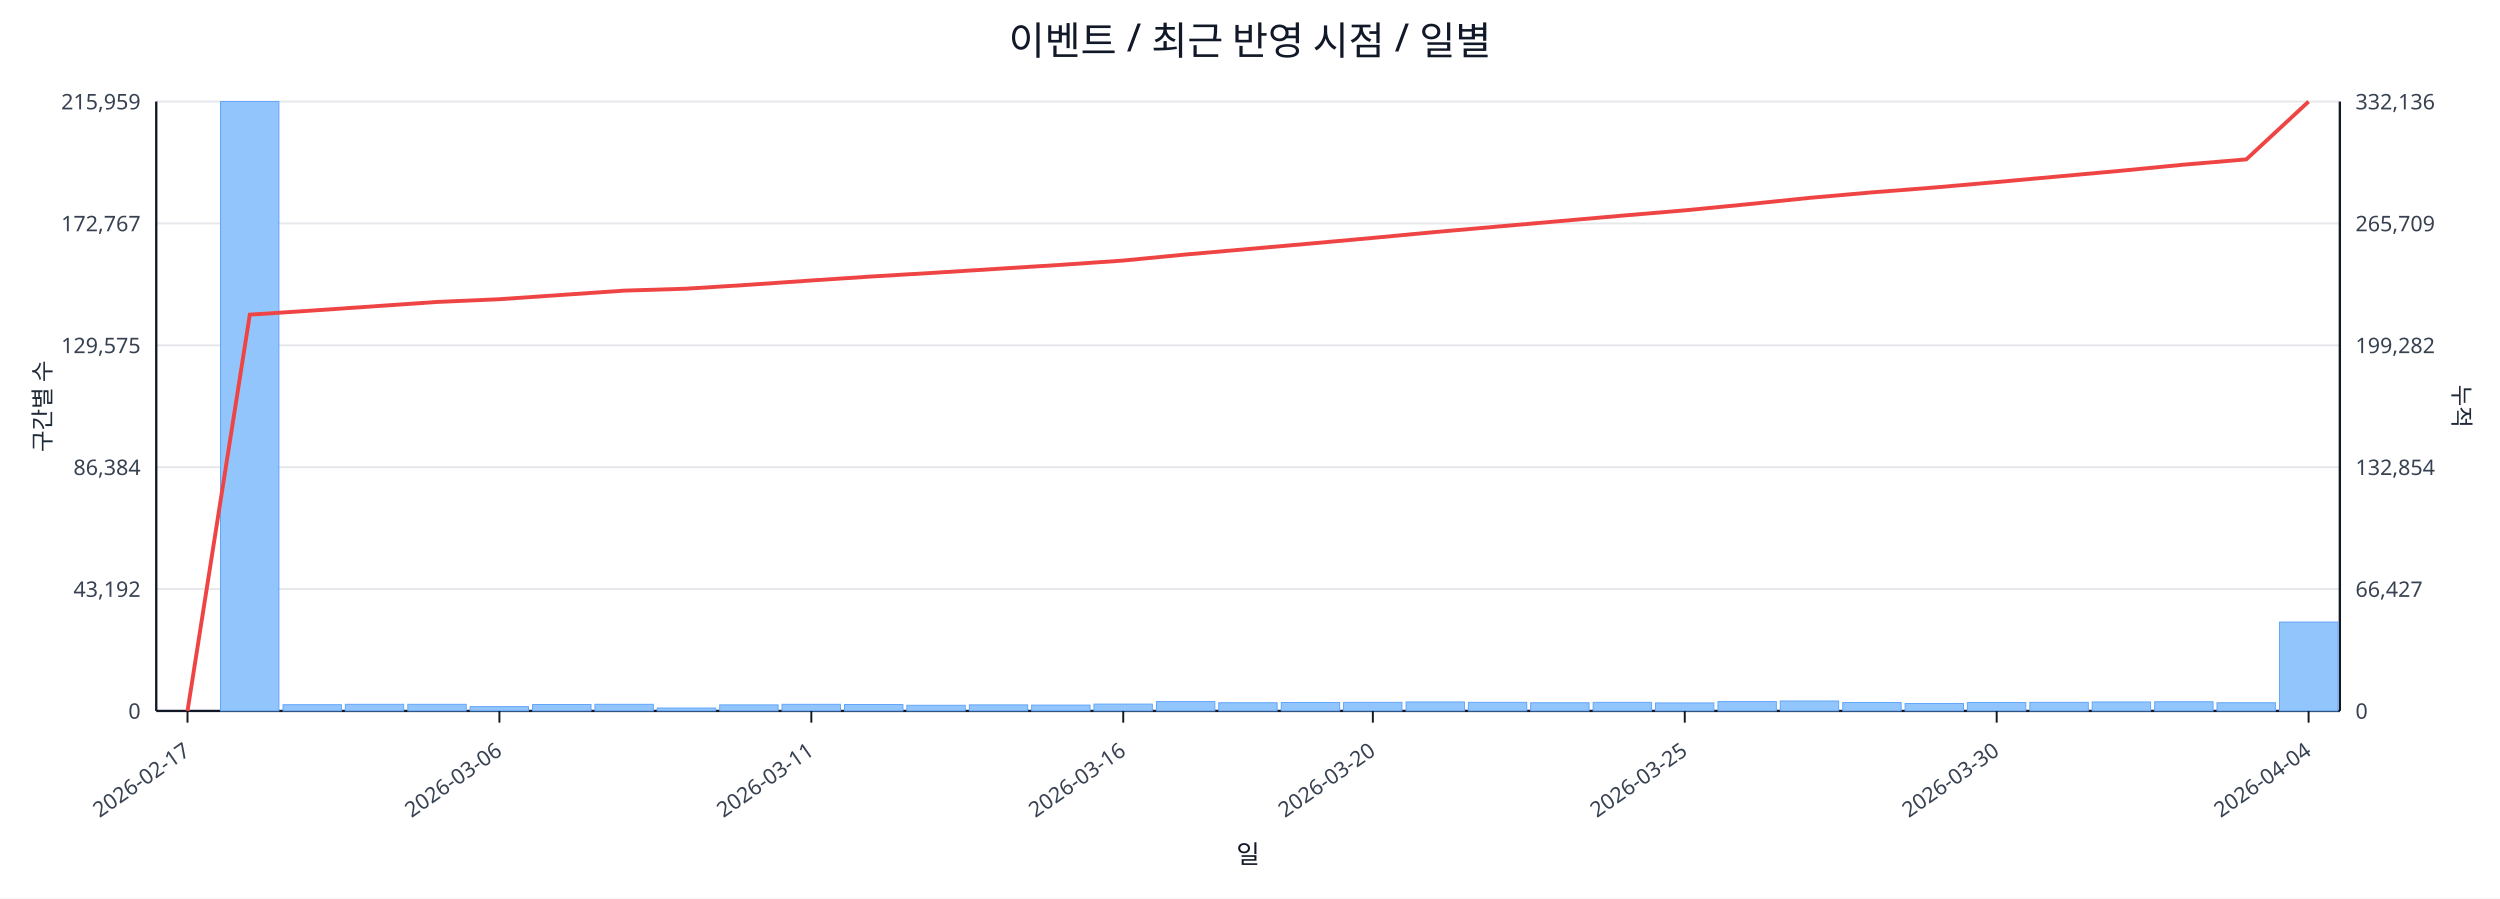
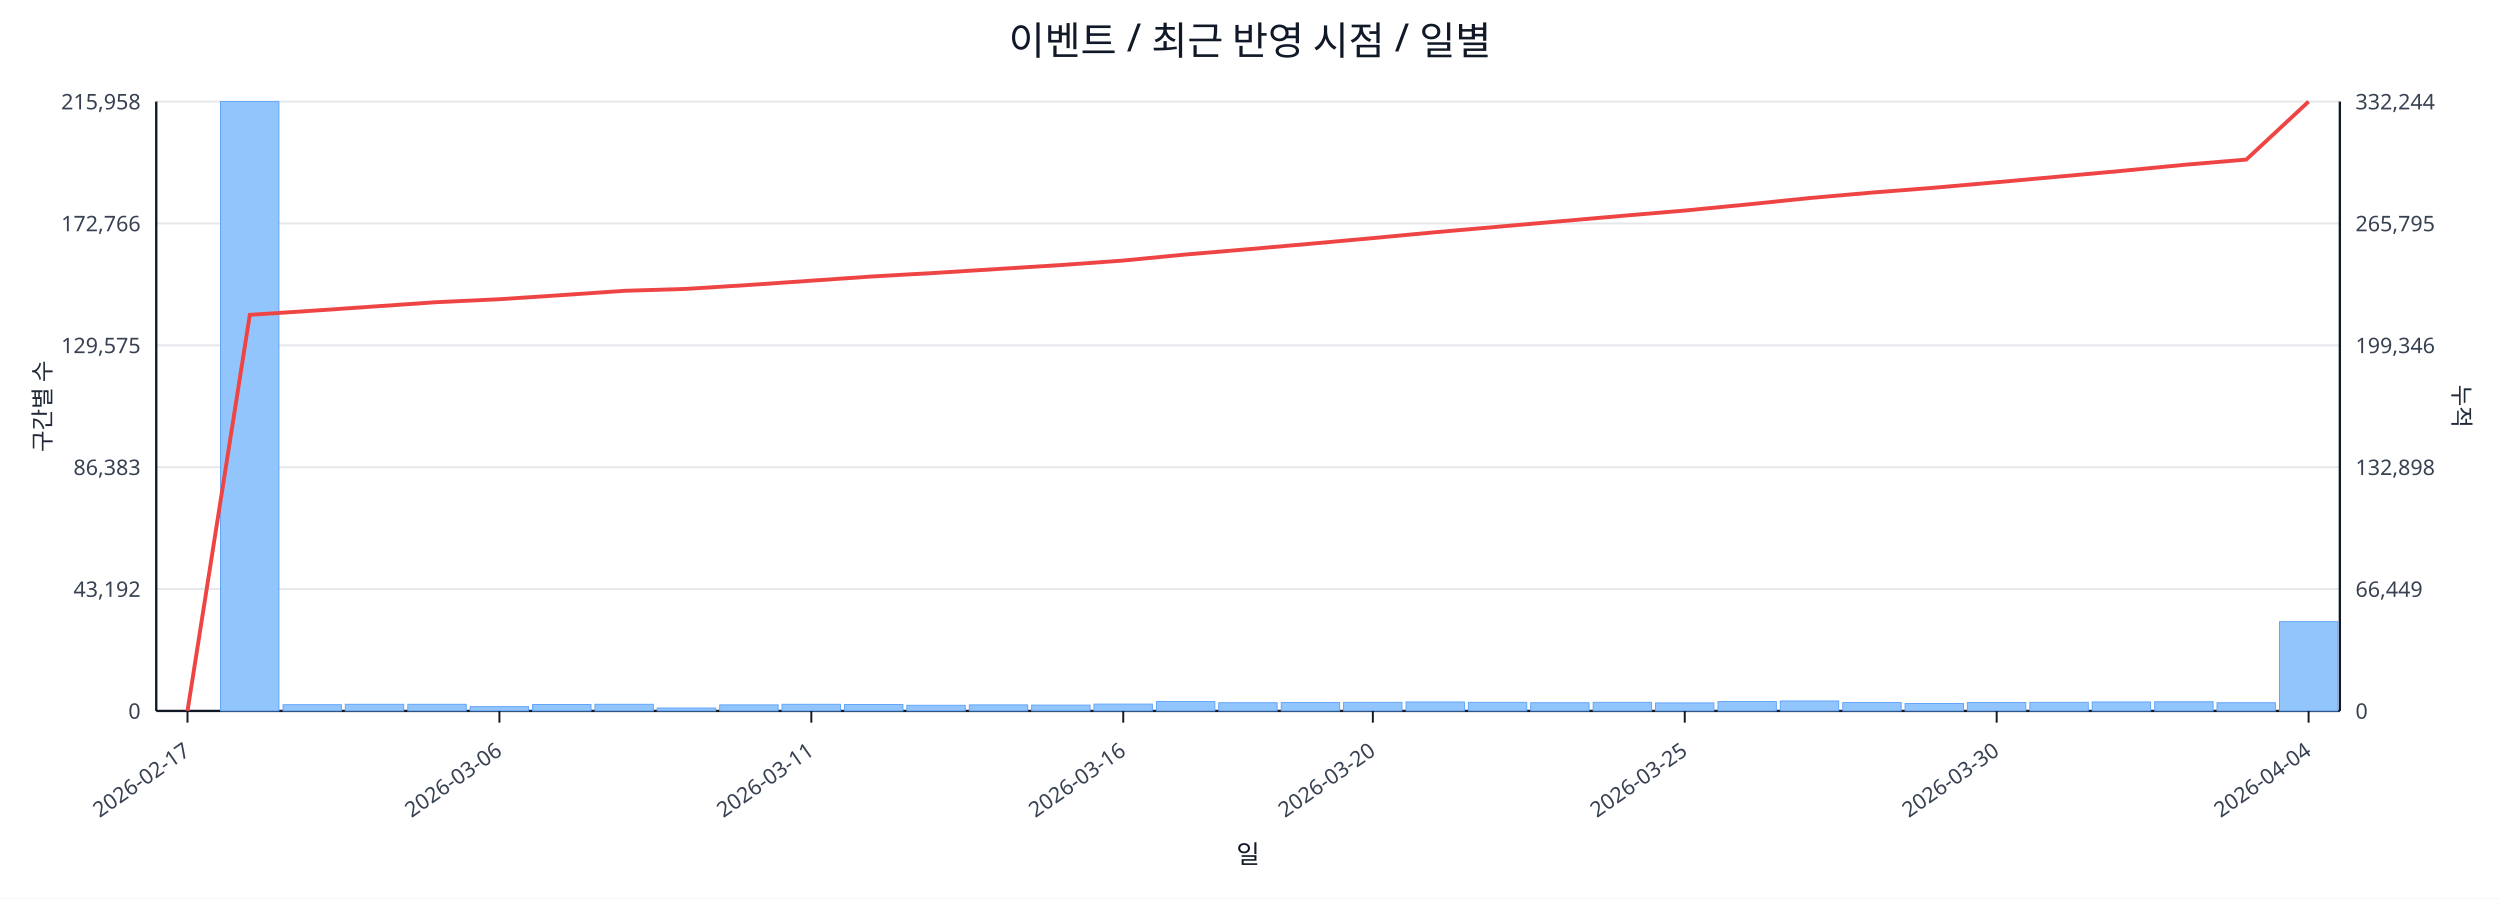
<svg xmlns="http://www.w3.org/2000/svg" width="1280" height="460" viewBox="0 0 1280 460">
  <rect x="0" y="0" width="100%" height="100%" fill="#ffffff" />
  <text x="640.0" y="28" font-size="20" text-anchor="middle" font-family="sans-serif" fill="#111827">이벤트 / 최근 반영 시점 / 일별</text>
  <line x1="80.0" y1="52.0" x2="1198.0" y2="52.0" stroke="#e5e7eb" stroke-width="1" />
-   <text x="72.0" y="56.0" font-size="11" text-anchor="end" font-family="sans-serif" fill="#374151">215,959</text>
-   <text x="1206.0" y="56.0" font-size="11" text-anchor="start" font-family="sans-serif" fill="#374151">332,136</text>
+   <text x="72.0" y="56.0" font-size="11" text-anchor="end" font-family="sans-serif" fill="#374151">215,958</text>
+   <text x="1206.0" y="56.0" font-size="11" text-anchor="start" font-family="sans-serif" fill="#374151">332,244</text>
  <line x1="80.0" y1="114.4" x2="1198.0" y2="114.4" stroke="#e5e7eb" stroke-width="1" />
-   <text x="72.0" y="118.4" font-size="11" text-anchor="end" font-family="sans-serif" fill="#374151">172,767</text>
-   <text x="1206.0" y="118.4" font-size="11" text-anchor="start" font-family="sans-serif" fill="#374151">265,709</text>
+   <text x="72.0" y="118.4" font-size="11" text-anchor="end" font-family="sans-serif" fill="#374151">172,766</text>
+   <text x="1206.0" y="118.4" font-size="11" text-anchor="start" font-family="sans-serif" fill="#374151">265,795</text>
  <line x1="80.0" y1="176.8" x2="1198.0" y2="176.8" stroke="#e5e7eb" stroke-width="1" />
  <text x="72.0" y="180.8" font-size="11" text-anchor="end" font-family="sans-serif" fill="#374151">129,575</text>
-   <text x="1206.0" y="180.8" font-size="11" text-anchor="start" font-family="sans-serif" fill="#374151">199,282</text>
+   <text x="1206.0" y="180.8" font-size="11" text-anchor="start" font-family="sans-serif" fill="#374151">199,346</text>
  <line x1="80.0" y1="239.2" x2="1198.0" y2="239.2" stroke="#e5e7eb" stroke-width="1" />
-   <text x="72.0" y="243.2" font-size="11" text-anchor="end" font-family="sans-serif" fill="#374151">86,384</text>
-   <text x="1206.0" y="243.2" font-size="11" text-anchor="start" font-family="sans-serif" fill="#374151">132,854</text>
+   <text x="72.0" y="243.2" font-size="11" text-anchor="end" font-family="sans-serif" fill="#374151">86,383</text>
+   <text x="1206.0" y="243.2" font-size="11" text-anchor="start" font-family="sans-serif" fill="#374151">132,898</text>
  <line x1="80.0" y1="301.6" x2="1198.0" y2="301.6" stroke="#e5e7eb" stroke-width="1" />
  <text x="72.0" y="305.6" font-size="11" text-anchor="end" font-family="sans-serif" fill="#374151">43,192</text>
-   <text x="1206.0" y="305.6" font-size="11" text-anchor="start" font-family="sans-serif" fill="#374151">66,427</text>
+   <text x="1206.0" y="305.6" font-size="11" text-anchor="start" font-family="sans-serif" fill="#374151">66,449</text>
  <line x1="80.0" y1="364.0" x2="1198.0" y2="364.0" stroke="#e5e7eb" stroke-width="1" />
  <text x="72.0" y="368.0" font-size="11" text-anchor="end" font-family="sans-serif" fill="#374151">0</text>
  <text x="1206.0" y="368.0" font-size="11" text-anchor="start" font-family="sans-serif" fill="#374151">0</text>
  <line x1="80.0" y1="364.0" x2="1198.0" y2="364.0" stroke="#111827" stroke-width="1.2" />
  <line x1="80.0" y1="52.0" x2="80.0" y2="364.0" stroke="#111827" stroke-width="1.2" />
  <line x1="1198.0" y1="52.0" x2="1198.0" y2="364.0" stroke="#111827" stroke-width="1.2" />
  <rect x="81.0" y="364.0" width="29.9" height="0.0" fill="#93c5fd" stroke="#60a5fa" stroke-width="0.5" />
  <rect x="112.9" y="52.0" width="29.9" height="312.0" fill="#93c5fd" stroke="#60a5fa" stroke-width="0.5" />
  <rect x="144.9" y="360.8" width="29.9" height="3.2" fill="#93c5fd" stroke="#60a5fa" stroke-width="0.5" />
  <rect x="176.8" y="360.6" width="29.9" height="3.4" fill="#93c5fd" stroke="#60a5fa" stroke-width="0.5" />
  <rect x="208.8" y="360.6" width="29.9" height="3.4" fill="#93c5fd" stroke="#60a5fa" stroke-width="0.5" />
  <rect x="240.7" y="361.8" width="29.9" height="2.2" fill="#93c5fd" stroke="#60a5fa" stroke-width="0.5" />
  <rect x="272.7" y="360.7" width="29.9" height="3.3" fill="#93c5fd" stroke="#60a5fa" stroke-width="0.5" />
  <rect x="304.6" y="360.6" width="29.9" height="3.4" fill="#93c5fd" stroke="#60a5fa" stroke-width="0.5" />
  <rect x="336.5" y="362.5" width="29.9" height="1.5" fill="#93c5fd" stroke="#60a5fa" stroke-width="0.5" />
  <rect x="368.5" y="360.9" width="29.9" height="3.1" fill="#93c5fd" stroke="#60a5fa" stroke-width="0.5" />
  <rect x="400.4" y="360.6" width="29.9" height="3.4" fill="#93c5fd" stroke="#60a5fa" stroke-width="0.5" />
  <rect x="432.4" y="360.7" width="29.9" height="3.3" fill="#93c5fd" stroke="#60a5fa" stroke-width="0.5" />
  <rect x="464.3" y="361.1" width="29.9" height="2.9" fill="#93c5fd" stroke="#60a5fa" stroke-width="0.5" />
  <rect x="496.3" y="360.9" width="29.9" height="3.1" fill="#93c5fd" stroke="#60a5fa" stroke-width="0.5" />
  <rect x="528.2" y="361.0" width="29.9" height="3.0" fill="#93c5fd" stroke="#60a5fa" stroke-width="0.5" />
  <rect x="560.1" y="360.5" width="29.9" height="3.5" fill="#93c5fd" stroke="#60a5fa" stroke-width="0.5" />
  <rect x="592.1" y="359.2" width="29.9" height="4.8" fill="#93c5fd" stroke="#60a5fa" stroke-width="0.5" />
  <rect x="624.0" y="359.8" width="29.9" height="4.2" fill="#93c5fd" stroke="#60a5fa" stroke-width="0.5" />
  <rect x="656.0" y="359.7" width="29.9" height="4.3" fill="#93c5fd" stroke="#60a5fa" stroke-width="0.5" />
  <rect x="687.9" y="359.6" width="29.9" height="4.4" fill="#93c5fd" stroke="#60a5fa" stroke-width="0.5" />
  <rect x="719.9" y="359.4" width="29.9" height="4.6" fill="#93c5fd" stroke="#60a5fa" stroke-width="0.5" />
  <rect x="751.8" y="359.6" width="29.9" height="4.4" fill="#93c5fd" stroke="#60a5fa" stroke-width="0.5" />
  <rect x="783.7" y="359.8" width="29.9" height="4.2" fill="#93c5fd" stroke="#60a5fa" stroke-width="0.5" />
  <rect x="815.7" y="359.6" width="29.9" height="4.4" fill="#93c5fd" stroke="#60a5fa" stroke-width="0.5" />
  <rect x="847.6" y="359.9" width="29.9" height="4.1" fill="#93c5fd" stroke="#60a5fa" stroke-width="0.5" />
  <rect x="879.6" y="359.2" width="29.9" height="4.8" fill="#93c5fd" stroke="#60a5fa" stroke-width="0.5" />
  <rect x="911.5" y="358.9" width="29.9" height="5.1" fill="#93c5fd" stroke="#60a5fa" stroke-width="0.5" />
  <rect x="943.5" y="359.7" width="29.9" height="4.3" fill="#93c5fd" stroke="#60a5fa" stroke-width="0.5" />
  <rect x="975.4" y="360.2" width="29.9" height="3.8" fill="#93c5fd" stroke="#60a5fa" stroke-width="0.5" />
  <rect x="1007.3" y="359.7" width="29.9" height="4.3" fill="#93c5fd" stroke="#60a5fa" stroke-width="0.5" />
  <rect x="1039.3" y="359.6" width="29.9" height="4.4" fill="#93c5fd" stroke="#60a5fa" stroke-width="0.5" />
  <rect x="1071.2" y="359.4" width="29.9" height="4.6" fill="#93c5fd" stroke="#60a5fa" stroke-width="0.5" />
  <rect x="1103.2" y="359.3" width="29.9" height="4.7" fill="#93c5fd" stroke="#60a5fa" stroke-width="0.5" />
  <rect x="1135.1" y="359.8" width="29.9" height="4.2" fill="#93c5fd" stroke="#60a5fa" stroke-width="0.5" />
-   <rect x="1167.1" y="318.5" width="29.9" height="45.5" fill="#93c5fd" stroke="#60a5fa" stroke-width="0.5" />
-   <polyline fill="none" stroke="#ef4444" stroke-width="2" points="96.0,364.0 127.9,161.1 159.9,159.0 191.8,156.8 223.7,154.6 255.7,153.2 287.6,151.0 319.6,148.8 351.5,147.8 383.5,145.8 415.4,143.6 447.3,141.5 479.3,139.6 511.2,137.6 543.2,135.6 575.1,133.4 607.1,130.3 639.0,127.5 670.9,124.7 702.9,121.8 734.8,118.8 766.8,116.0 798.7,113.2 830.7,110.4 862.6,107.7 894.5,104.6 926.5,101.3 958.4,98.5 990.4,96.0 1022.3,93.2 1054.3,90.3 1086.2,87.4 1118.1,84.3 1150.1,81.6 1182.0,52.0" />
+   <rect x="1167.1" y="318.3" width="29.9" height="45.7" fill="#93c5fd" stroke="#60a5fa" stroke-width="0.5" />
+   <polyline fill="none" stroke="#ef4444" stroke-width="2" points="96.0,364.0 127.9,161.2 159.9,159.1 191.8,156.9 223.7,154.7 255.7,153.2 287.6,151.1 319.6,148.9 351.5,147.9 383.5,145.9 415.4,143.7 447.3,141.5 479.3,139.7 511.2,137.7 543.2,135.7 575.1,133.4 607.1,130.3 639.0,127.6 670.9,124.8 702.9,121.9 734.8,118.9 766.8,116.1 798.7,113.3 830.7,110.5 862.6,107.8 894.5,104.7 926.5,101.4 958.4,98.6 990.4,96.1 1022.3,93.3 1054.3,90.4 1086.2,87.5 1118.1,84.4 1150.1,81.7 1182.0,52.0" />
  <line x1="96.0" y1="364.0" x2="96.0" y2="370.0" stroke="#111827" stroke-width="1" />
  <text x="98.0" y="386.0" font-size="11" text-anchor="end" transform="rotate(-35 98.0 386.0)" font-family="sans-serif" fill="#374151">2026-02-17</text>
  <line x1="255.7" y1="364.0" x2="255.7" y2="370.0" stroke="#111827" stroke-width="1" />
  <text x="257.7" y="386.0" font-size="11" text-anchor="end" transform="rotate(-35 257.7 386.0)" font-family="sans-serif" fill="#374151">2026-03-06</text>
  <line x1="415.4" y1="364.0" x2="415.4" y2="370.0" stroke="#111827" stroke-width="1" />
  <text x="417.4" y="386.0" font-size="11" text-anchor="end" transform="rotate(-35 417.4 386.0)" font-family="sans-serif" fill="#374151">2026-03-11</text>
  <line x1="575.1" y1="364.0" x2="575.1" y2="370.0" stroke="#111827" stroke-width="1" />
  <text x="577.1" y="386.0" font-size="11" text-anchor="end" transform="rotate(-35 577.1 386.0)" font-family="sans-serif" fill="#374151">2026-03-16</text>
  <line x1="702.9" y1="364.0" x2="702.9" y2="370.0" stroke="#111827" stroke-width="1" />
  <text x="704.9" y="386.0" font-size="11" text-anchor="end" transform="rotate(-35 704.9 386.0)" font-family="sans-serif" fill="#374151">2026-03-20</text>
  <line x1="862.6" y1="364.0" x2="862.6" y2="370.0" stroke="#111827" stroke-width="1" />
  <text x="864.6" y="386.0" font-size="11" text-anchor="end" transform="rotate(-35 864.6 386.0)" font-family="sans-serif" fill="#374151">2026-03-25</text>
  <line x1="1022.3" y1="364.0" x2="1022.3" y2="370.0" stroke="#111827" stroke-width="1" />
  <text x="1024.3" y="386.0" font-size="11" text-anchor="end" transform="rotate(-35 1024.3 386.0)" font-family="sans-serif" fill="#374151">2026-03-30</text>
  <line x1="1182.0" y1="364.0" x2="1182.0" y2="370.0" stroke="#111827" stroke-width="1" />
  <text x="1184.0" y="386.0" font-size="11" text-anchor="end" transform="rotate(-35 1184.0 386.0)" font-family="sans-serif" fill="#374151">2026-04-04</text>
  <text x="26" y="208.0" font-size="12" transform="rotate(-90 26 208.0)" text-anchor="middle" font-family="sans-serif" fill="#1f2937">구간별 수</text>
  <text x="1256.0" y="208.0" font-size="12" transform="rotate(90 1256.0 208.0)" text-anchor="middle" font-family="sans-serif" fill="#1f2937">누적</text>
  <text x="639.0" y="442.0" font-size="13" text-anchor="middle" font-family="sans-serif" fill="#111827">일</text>
</svg>
